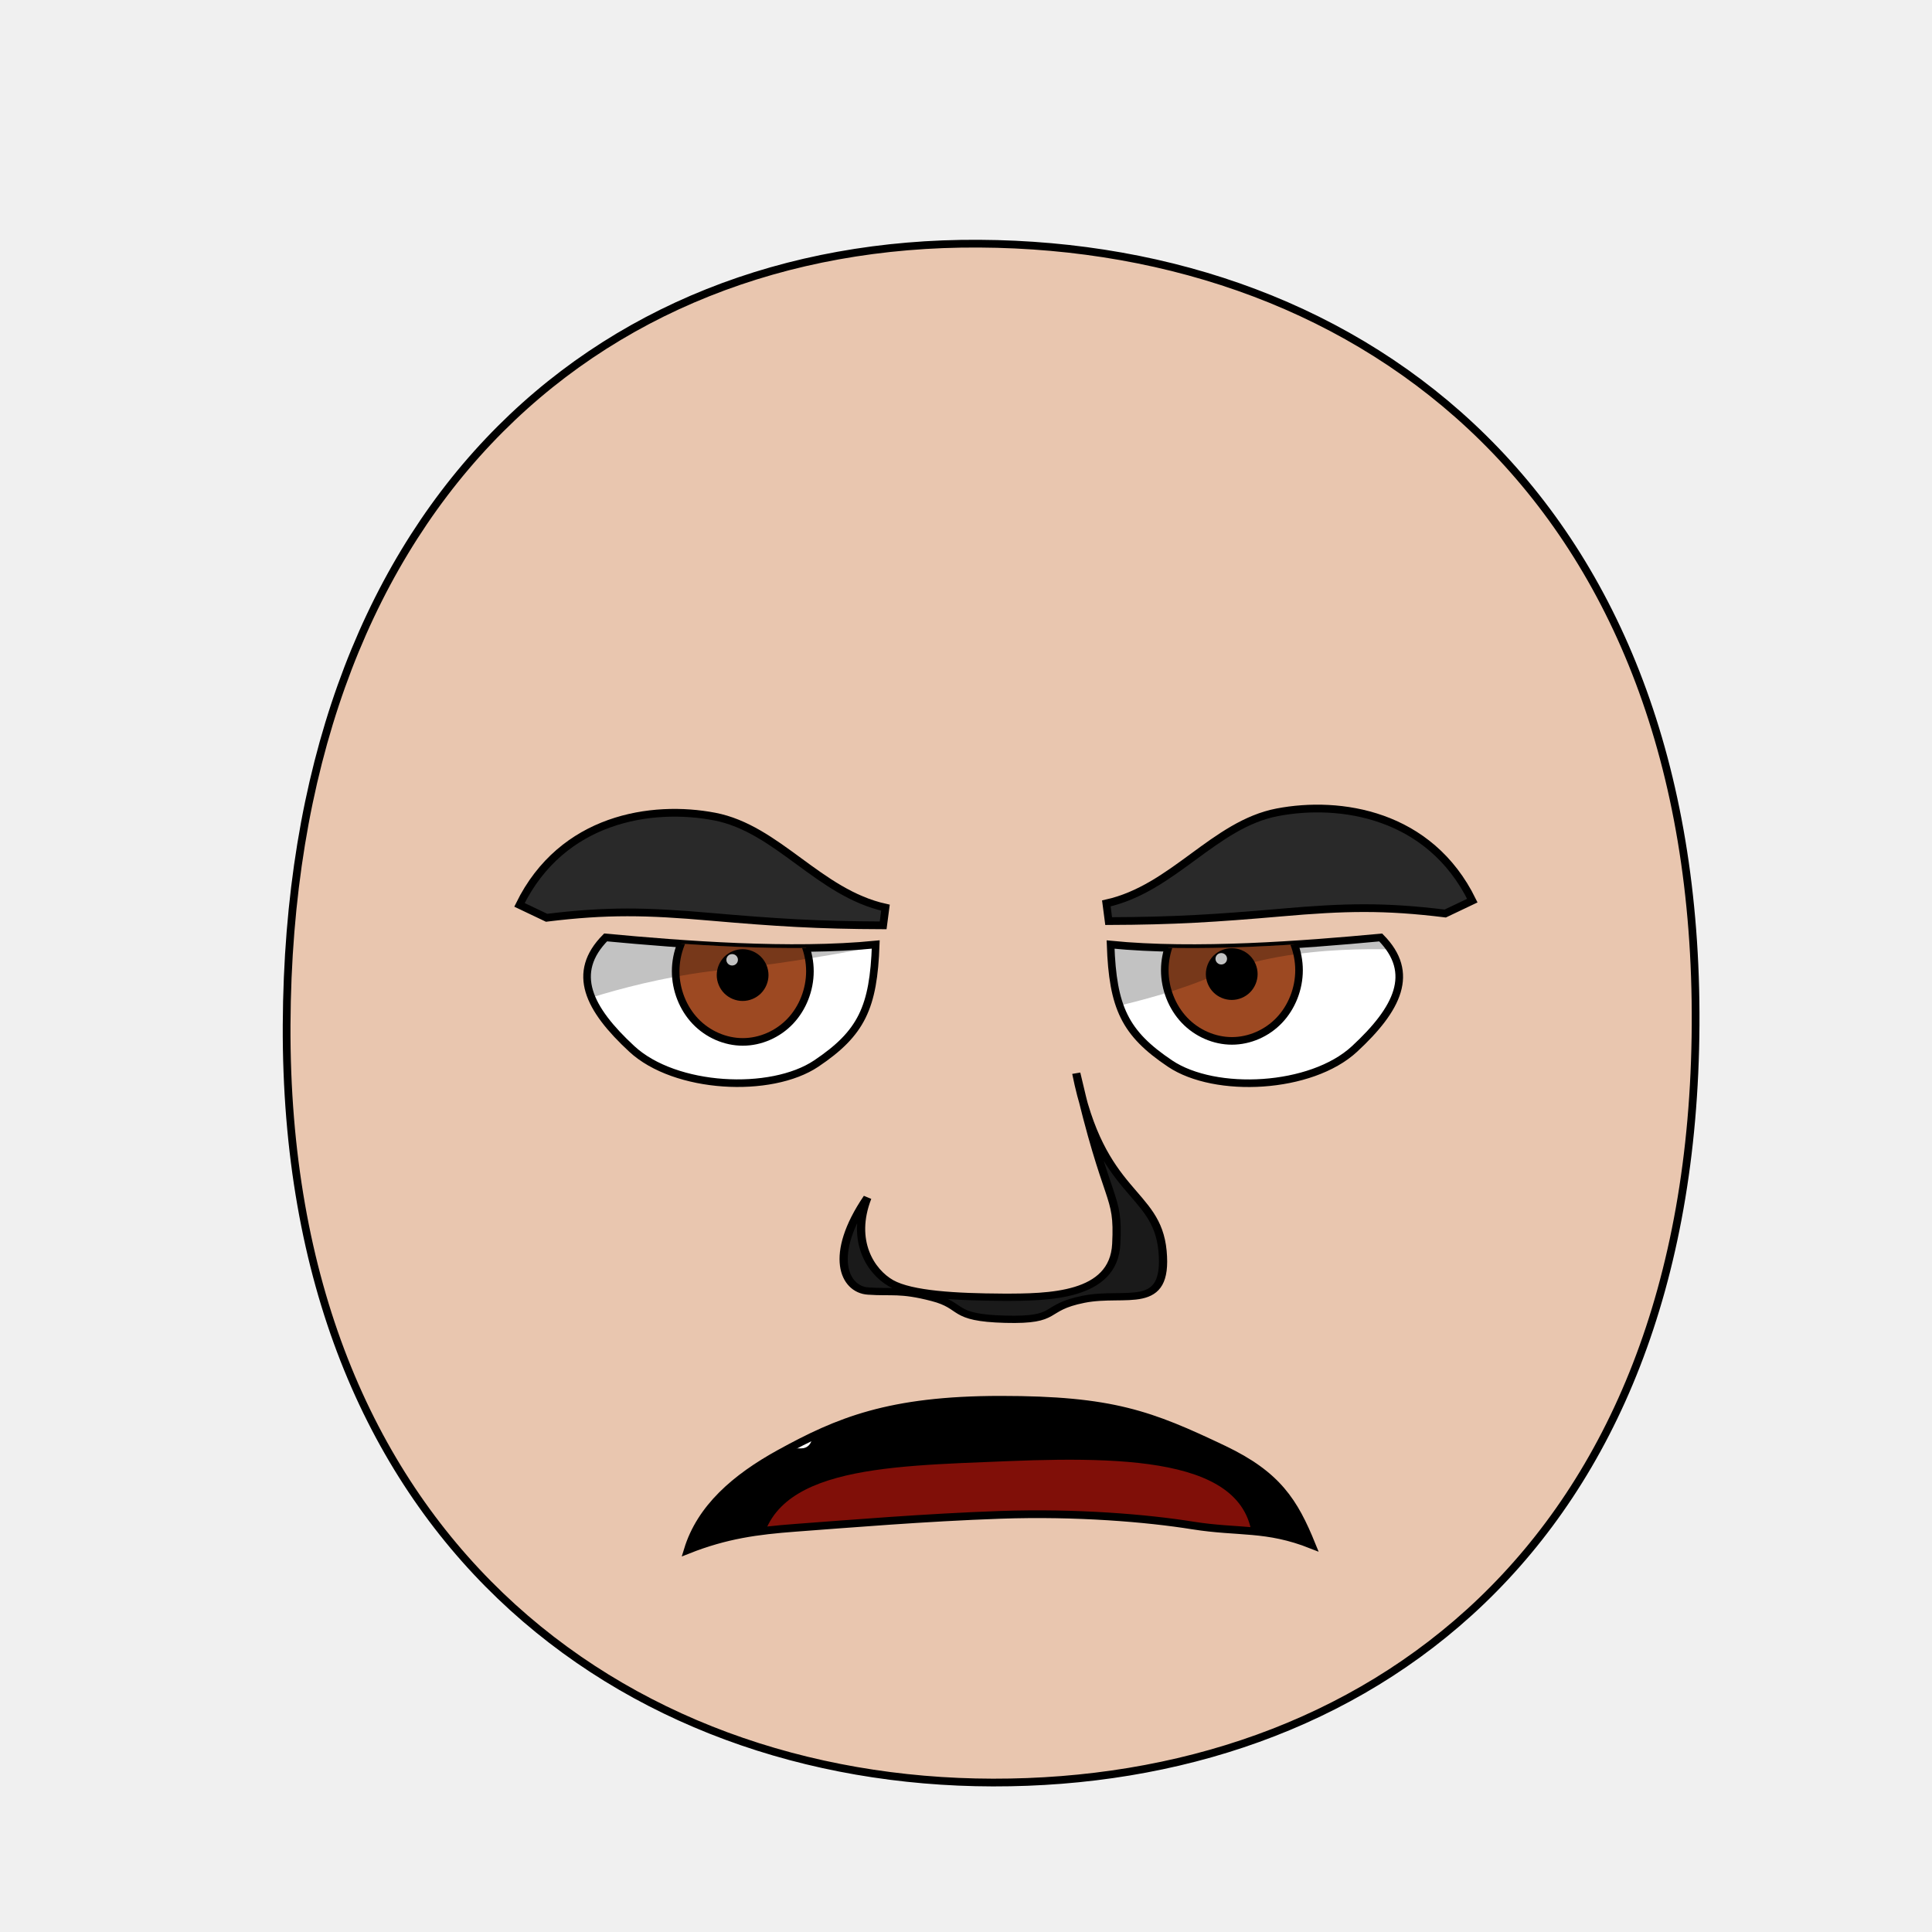
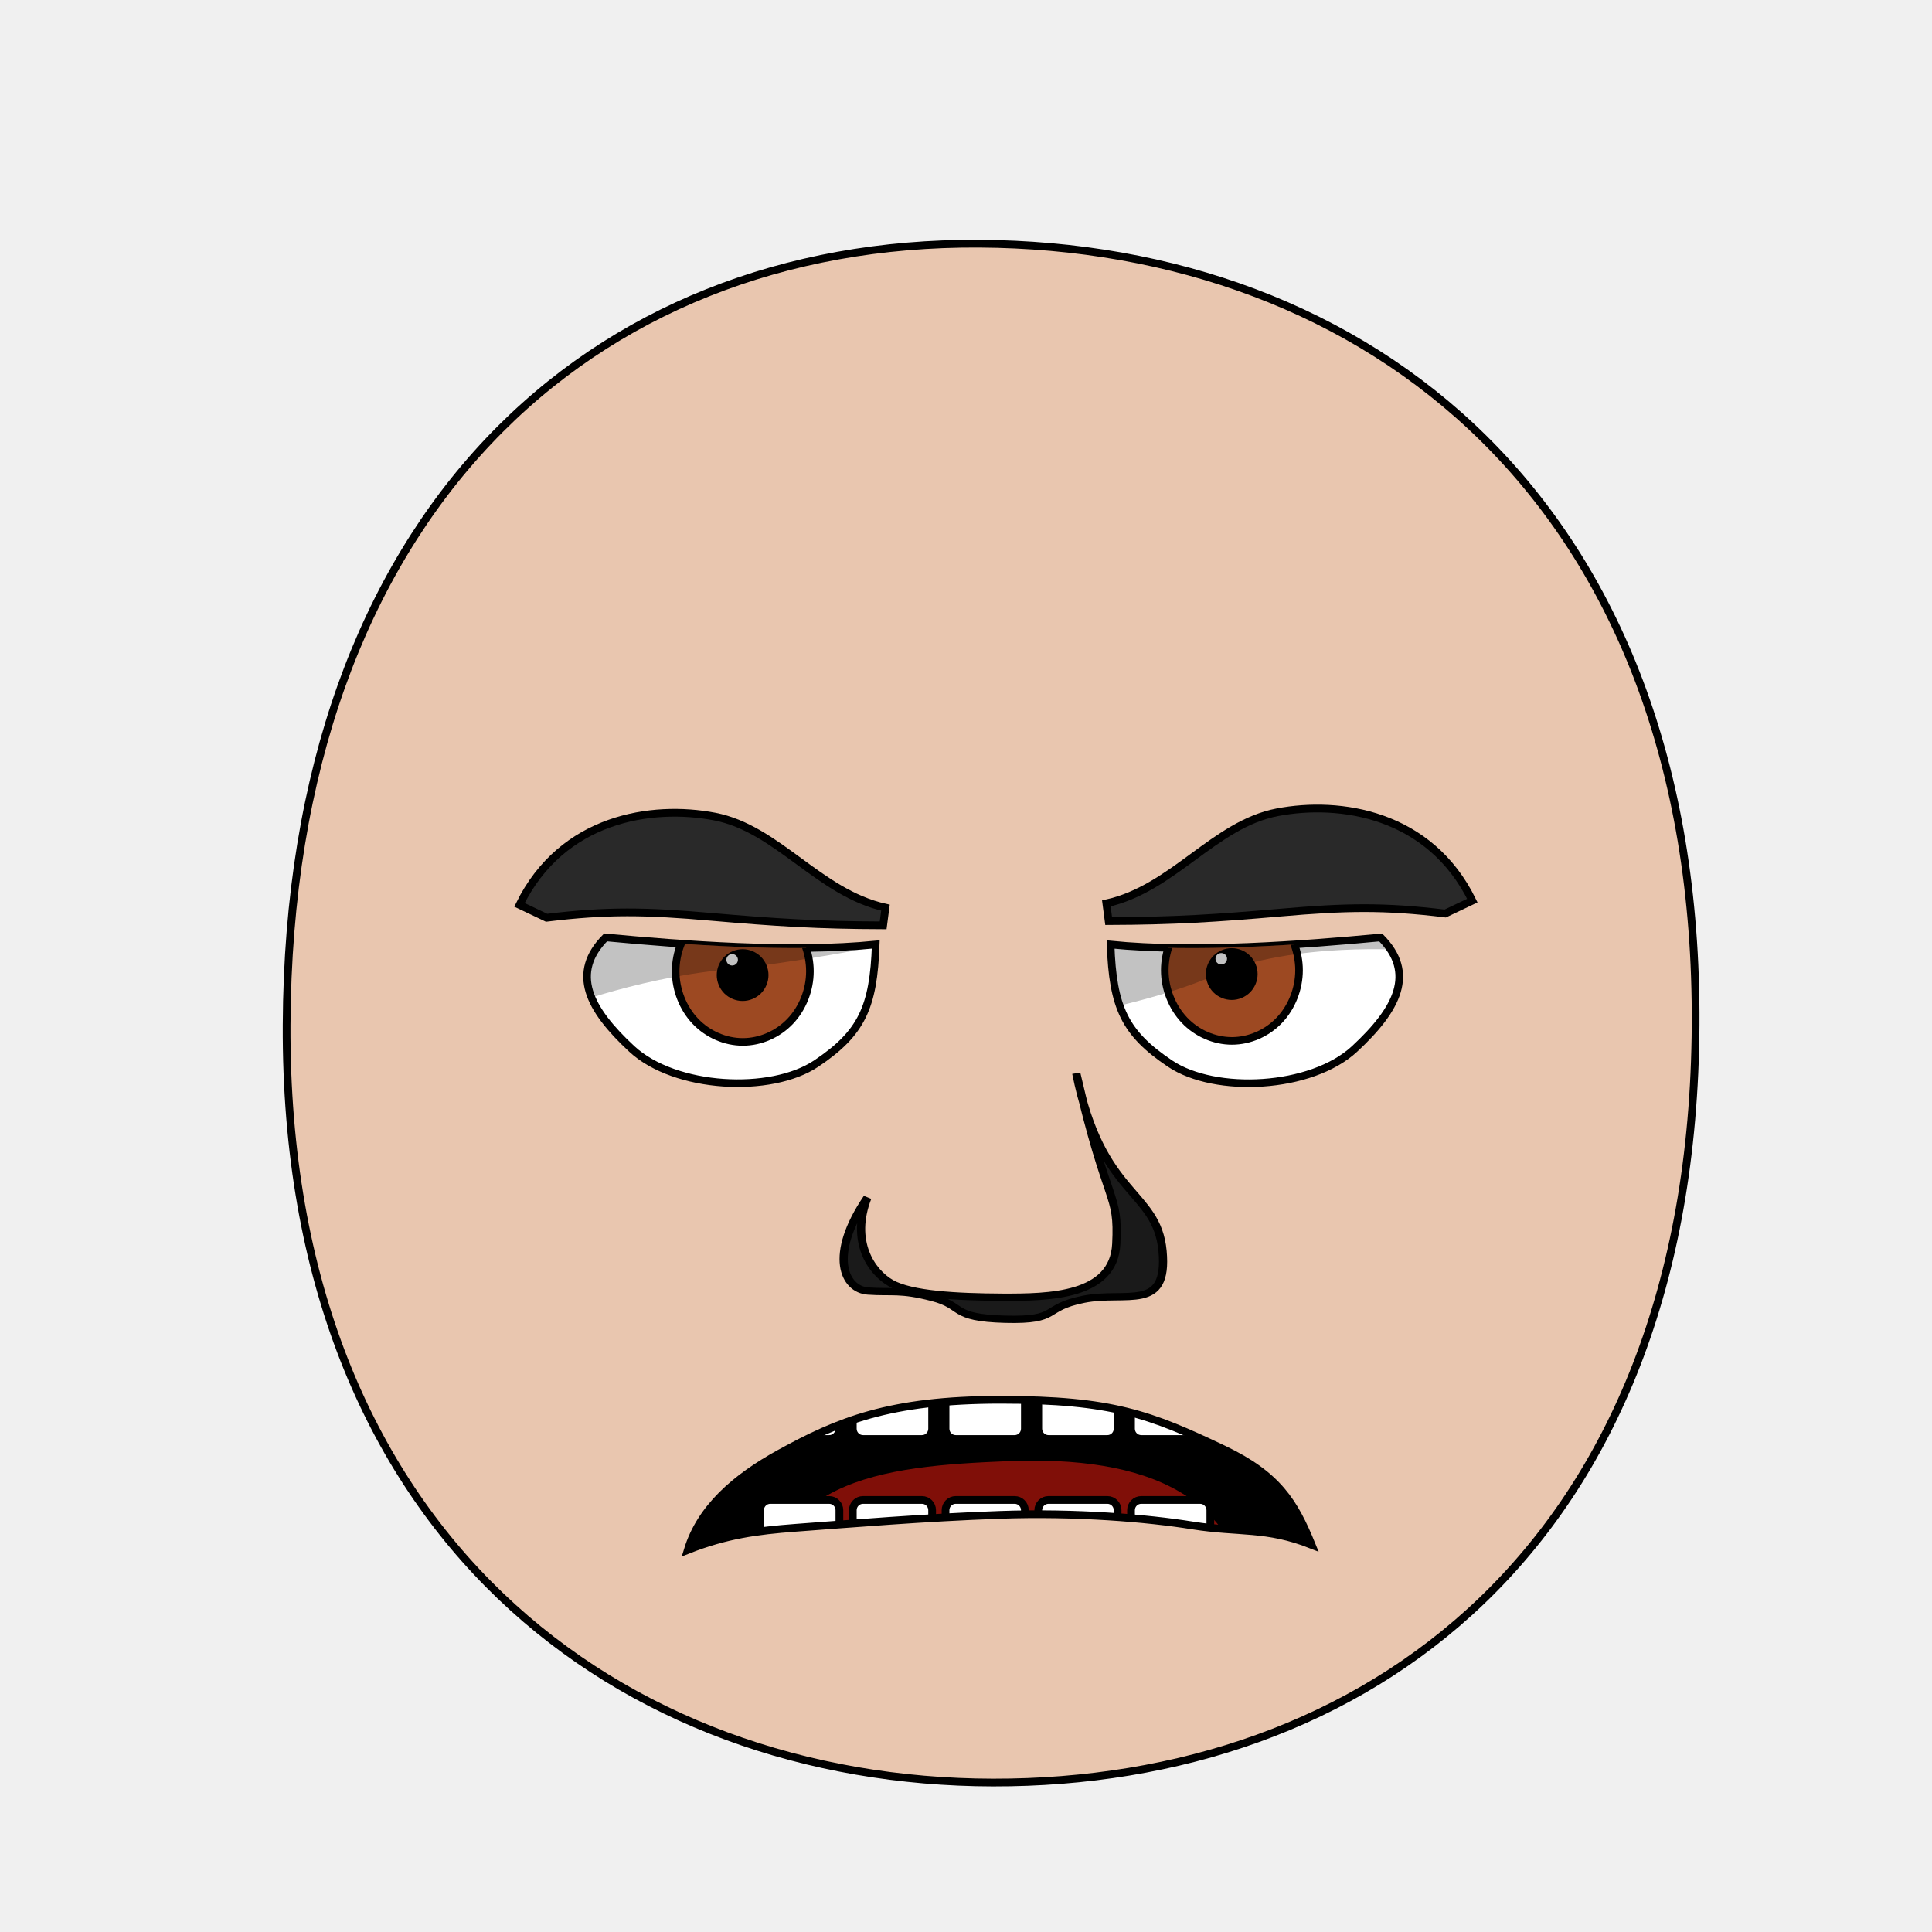
- <svg xmlns="http://www.w3.org/2000/svg" xmlns:xlink="http://www.w3.org/1999/xlink" version="1.1" viewBox="0 0 250 250" id="emoticon-front-view" width="100%" height="100%">
+ <svg xmlns="http://www.w3.org/2000/svg" xmlns:xlink="http://www.w3.org/1999/xlink" height="100%" width="100%" id="emoticon-front-view" viewBox="0 0 250 250" version="1.1">
  <defs id="defs4">
    <linearGradient id="linearGradient5745">
-       <stop style="stop-color:#f4c815;stop-opacity:1" id="stop5747" offset="0" />
-       <stop style="stop-color:#cc0000;stop-opacity:1" id="stop5749" offset="1" />
+       <stop style="stop-color:#f4c815;stop-opacity:1" offset="0" id="stop5747" />
+       <stop style="stop-color:#cc0000;stop-opacity:1" offset="1" id="stop5749" />
    </linearGradient>
    <linearGradient id="linearGradient2823">
-       <stop style="stop-color:#000000;stop-opacity:1" id="stop2825" offset="0" />
-       <stop style="stop-color:#662e91;stop-opacity:1" id="stop2827" offset="1" />
+       <stop style="stop-color:#000000;stop-opacity:1" offset="0" id="stop2825" />
+       <stop style="stop-color:#662e91;stop-opacity:1" offset="1" id="stop2827" />
    </linearGradient>
    <clipPath id="clipPath2967">
-       <use transform="translate(-57.14,-22.86)" id="use2969" x="0" y="0" width="1" height="1" xlink:href="#path3622">
+       <use transform="translate(-57.14,-22.86)" xlink:href="#path3622" height="1" width="1" y="0" x="0" id="use2969">
</use>
    </clipPath>
    <clipPath id="clipPath4022">
-       <use transform="matrix(-1,0,0,1,915.87,-3.77)" id="use5959" x="0" y="0" width="250" height="250" xlink:href="#path3622">
+       <use transform="matrix(-1,0,0,1,915.87,-3.77)" xlink:href="#path3622" height="250" width="250" y="0" x="0" id="use5959">
</use>
    </clipPath>
-     <radialGradient cx="-15.372" cy="2.705" r="1" fx="-15.372" fy="2.705" id="radialGradient5694" xlink:href="#linearGradient5745" gradientUnits="userSpaceOnUse" gradientTransform="matrix(98.09029,121.5278,-104.4591,83.94095,1881.611,1722.677)" spreadMethod="pad">
+     <radialGradient spreadMethod="pad" gradientTransform="matrix(98.09029,121.5278,-104.4591,83.94095,1881.611,1722.677)" gradientUnits="userSpaceOnUse" xlink:href="#linearGradient5745" id="radialGradient5694" fy="2.705" fx="-15.372" r="1" cy="2.705" cx="-15.372">
</radialGradient>
-     <linearGradient x1="107.143" y1="488.076" x2="138.571" y2="606.466" id="irisGradient" xlink:href="#linearGradient2823" gradientUnits="userSpaceOnUse" gradientTransform="translate(37.46307,-25.35117)">
+     <linearGradient gradientTransform="translate(37.46307,-25.35117)" gradientUnits="userSpaceOnUse" xlink:href="#linearGradient2823" id="irisGradient" y2="606.466" x2="138.571" y1="488.076" x1="107.143">
</linearGradient>
-     <clipPath id="clipPath-mouth" clipPathUnits="userSpaceOnUse">
-       <use height="250" width="250" id="use-mouth-outline" xlink:href="#mouth-outline" y="0" x="0" />
+     <clipPath clipPathUnits="userSpaceOnUse" id="clipPath-mouth">
+       <use x="0" y="0" xlink:href="#mouth-outline" id="use-mouth-outline" width="250" height="250" />
    </clipPath>
  </defs>
  <g id="head">
    <path style="fill:#e9c6af;stroke:#000000;stroke-width:1;stroke-opacity:1" d="M 128.48,230.66 C 176.27,230.75 219.01,200.57 219.41,132.64 219.80,64.72 176.76,31.81 126.68,31.53 76.60,31.24 37.38,66.28 37.09,132.64 36.80,199.01 80.69,230.57 128.48,230.66 Z" id="path164">
</path>
  </g>
  <g transform="matrix(0.16,0,0,0.16,62.80,38.92)" style="stroke-width:4.36;stroke-miterlimit:4;stroke-dasharray:none" id="left-eye">
    <path d="M 315.75,520.61 C 313.99,571.54 304.27,592.32 267.65,616.88 231.02,641.44 153.56,637.54 118.49,605.07 83.42,572.60 68.95,543.48 97.29,514.88 159.47,520.72 247.36,527.43 315.75,520.61 Z" style="fill:#ffffff;stroke:#000000;stroke-width:6.14;stroke-miterlimit:4;stroke-opacity:1;stroke-dasharray:none" id="path3622">
</path>
-     <g transform="translate(57.14,22.86)" style="stroke-width:4.36;stroke-miterlimit:4;stroke-dasharray:none" clip-path="url(#clipPath2967)" id="lens">
+     <g transform="translate(57.14,22.86)" style="stroke-width:4.36;stroke-miterlimit:4;stroke-dasharray:none" id="lens" clip-path="url(#clipPath2967)">
      <g id="g4403">
        <path style="fill:#9d4922;fill-opacity:1;stroke:#000000;stroke-width:6.14;stroke-miterlimit:4;stroke-opacity:1;stroke-dasharray:none" d="M 205.38,519.39 C 205.38,534.35 199.53,549.21 189.48,559.79 179.43,570.37 165.31,576.53 151.09,576.53 136.88,576.53 122.76,570.37 112.71,559.79 102.66,549.21 96.80,534.35 96.80,519.39 96.80,504.43 102.66,489.56 112.71,478.98 122.76,468.40 136.88,462.24 151.09,462.24 165.31,462.24 179.43,468.40 189.48,478.98 199.53,489.56 205.38,504.43 205.38,519.39 Z" id="iris">
</path>
        <path d="M 168.81,522.49 C 168.81,527.16 166.89,531.81 163.58,535.12 160.27,538.43 155.63,540.35 150.95,540.35 146.27,540.35 141.63,538.43 138.32,535.12 135.02,531.81 133.09,527.16 133.09,522.49 133.09,517.81 135.02,513.16 138.32,509.85 141.63,506.55 146.27,504.62 150.95,504.62 155.63,504.62 160.27,506.55 163.58,509.85 166.89,513.16 168.81,517.81 168.81,522.49 Z" style="fill:#000000;fill-opacity:1;stroke:#000000;stroke-width:6.14;stroke-miterlimit:4;stroke-opacity:1;stroke-dasharray:none" id="pupil">
</path>
        <path d="M 147.16,510.12 C 147.16,512.67 145.07,514.74 142.49,514.74 139.91,514.74 137.81,512.67 137.81,510.12 137.81,507.57 139.91,505.50 142.49,505.50 145.07,505.50 147.16,507.57 147.16,510.12 Z" style="fill:#ffffff;fill-opacity:1;stroke:none" id="glare">
</path>
      </g>
      <path style="opacity:0.24;fill:#000000;stroke:#000000;stroke-width:1px;stroke-linecap:butt;stroke-linejoin:miter;stroke-opacity:1" d="M -5.86,552.10 -11.18,407.57 305.31,412.27 307.22,489.40 C 307.22,489.40 207.58,510.79 137.78,517.47 61.15,524.81 -5.86,552.10 -5.86,552.10 Z" id="left-lid-shadow">
</path>
    </g>
  </g>
  <g transform="matrix(0.16,0,0,0.16,47.69,39.53)" style="stroke-width:4.36;stroke-miterlimit:4;stroke-dasharray:none" id="right-eye">
-     <use transform="matrix(-1,0,0,1,915.87,-3.77)" id="use3959" x="0" y="0" width="250" height="250" xlink:href="#path3622">
+     <use transform="matrix(-1,0,0,1,915.87,-3.77)" xlink:href="#path3622" height="250" width="250" y="0" x="0" id="use3959">
</use>
-     <g clip-path="url(#clipPath4022)" id="g4015">
-       <use transform="translate(547.15,18.22)" style="stroke-width:4.36;stroke-miterlimit:4;stroke-dasharray:none" id="right-lens" x="0" y="0" width="1" height="1" xlink:href="#g4403">
+     <g id="g4015" clip-path="url(#clipPath4022)">
+       <use transform="translate(547.15,18.22)" style="stroke-width:4.36;stroke-miterlimit:4;stroke-dasharray:none" xlink:href="#g4403" height="1" width="1" y="0" x="0" id="right-lens">
</use>
      <path style="opacity:0.24;fill:#000000;stroke:#000000;stroke-width:1px;stroke-linecap:butt;stroke-linejoin:miter;stroke-miterlimit:4;stroke-opacity:1;stroke-dasharray:none" d="M 544.62,581.57 506.18,515.68 710.91,412.76 841.14,520.94 C 841.14,520.94 748.16,513.88 686.12,540.51 624.09,567.13 564.89,572.11 544.62,581.57 Z" id="right-lid-shadow">
</path>
    </g>
  </g>
  <path d="M 114.58,117.45 114.28,119.74 C 105.77,119.71 100.43,119.37 92.03,118.64 83.64,117.90 78.55,117.80 70.73,118.76 L 67.22,117.09 C 72.74,105.83 84.35,104.11 92.46,105.66 100.64,107.23 105.94,115.54 114.58,117.45 Z" style="fill:#292929;fill-opacity:1;fill-rule:nonzero;stroke:#000000;stroke-width:1;stroke-miterlimit:4;stroke-opacity:1;stroke-dasharray:none" id="left-eye-brow">
</path>
  <g style="stroke-width:1" transform="matrix(1.13,0,0,1,-17.27,2.11)" id="nose">
    <path style="fill:#1a1a1a;stroke:#000000;stroke-width:0.94;stroke-miterlimit:4;stroke-dasharray:none" d="M 114.61,152.87 C 112.68,158.46 114.99,162.45 117.32,163.94 119.64,165.41 124.80,165.72 130.09,165.75 135.39,165.77 142.82,165.66 143.11,158.85 143.41,152.03 142.15,154.45 138.53,136.77 141.36,152.80 147.75,151.82 148.41,159.77 149.06,167.72 144.29,164.92 139.39,166.01 134.50,167.11 136.76,168.79 130.40,168.60 124.05,168.41 125.78,166.87 122.07,165.79 118.37,164.70 117.41,165.17 114.69,164.95 111.96,164.75 110.11,160.34 114.61,152.87 Z" id="nose-outline">
</path>
  </g>
-   <use transform="matrix(-1,0,0,1,257.74,-0.55)" id="right-eye-brow" x="0" y="0" width="250" height="250" xlink:href="#left-eye-brow">
+   <use transform="matrix(-1,0,0,1,257.74,-0.55)" xlink:href="#left-eye-brow" height="250" width="250" y="0" x="0" id="right-eye-brow">
</use>
-   <g clip-path="url(#clipPath-mouth)" id="mouth-interior">
-     <rect style="fill:#000000;fill-opacity:1;stroke:none" id="mouth-background" width="145.364" height="66.556" x="52.649" y="159.934">
+   <g id="mouth">
+     <g clip-path="url(#clipPath-mouth)" id="mouth-interior">
+       <rect style="fill:#000000;fill-opacity:1;stroke:none" id="mouth-background" width="145.364" height="66.556" x="52.649" y="159.934">
</rect>
-     <path d="M 98.34,202.15 C 98.34,189.80 114.23,189.74 130.46,189.07 148.01,188.36 163.91,189.14 161.92,202.15 140.73,202.15 119.54,202.15 98.34,202.15 Z" style="fill:#800f08;fill-opacity:1;stroke:none" id="tongue">
+       <path d="M 98.34,211.422 C 98.009,191.125 114.23,189.74 130.46,189.07 c 17.55,-0.71 31.463,4.044 31.46,22.352 -21.19,0 -42.38,0 -63.58,0 z" style="fill:#800f08;fill-opacity:1;stroke:none" id="tongue">
</path>
-     <rect style="fill:#ffffff;fill-opacity:1;stroke:none" id="tooth00" width="10.265" height="10.265" x="82.781" y="177.152" ry="1.325">
+       <g transform="translate(4,-1.01)" style="stroke:#000000;stroke-opacity:1" id="upper-teeth">
+         <rect style="fill:#ffffff;fill-opacity:1;stroke:#000000;stroke-opacity:1" rx="1.325" ry="1.325" y="172.091" x="94.352" height="15.123" width="10.265" id="tooth-02">
</rect>
-     <use transform="translate(12,0)" height="250" width="250" id="tooth01" xlink:href="#tooth00" y="0" x="0">
- </use>
+         <rect style="fill:#ffffff;fill-opacity:1;stroke:#000000;stroke-opacity:1" id="tooth-03" width="10.265" height="15.123" x="106.352" y="172.091" ry="1.325" rx="1.325">
+ </rect>
+         <rect style="fill:#ffffff;fill-opacity:1;stroke:#000000;stroke-opacity:1" rx="1.325" ry="1.325" y="172.091" x="118.352" height="15.123" width="10.265" id="tooth-04">
+ </rect>
+         <rect style="fill:#ffffff;fill-opacity:1;stroke:#000000;stroke-opacity:1" id="tooth-05" width="10.265" height="15.123" x="130.352" y="172.091" ry="1.325" rx="1.325">
+ </rect>
+         <rect style="fill:#ffffff;fill-opacity:1;stroke:#000000;stroke-opacity:1" rx="1.325" ry="1.325" y="172.091" x="142.352" height="15.123" width="10.265" id="tooth-06">
+ </rect>
+       </g>
+       <g transform="translate(4,22)" style="stroke:#000000;stroke-opacity:1" id="lower-teeth">
+         <rect style="fill:#ffffff;fill-opacity:1;stroke:#000000;stroke-opacity:1" id="tooth-09" width="10.265" height="15.123" x="94.352" y="172.091" ry="1.325" rx="1.325">
+ </rect>
+         <rect style="fill:#ffffff;fill-opacity:1;stroke:#000000;stroke-opacity:1" rx="1.325" ry="1.325" y="172.091" x="106.352" height="15.123" width="10.265" id="tooth-10">
+ </rect>
+         <rect style="fill:#ffffff;fill-opacity:1;stroke:#000000;stroke-opacity:1" id="tooth-11" width="10.265" height="15.123" x="118.352" y="172.091" ry="1.325" rx="1.325">
+ </rect>
+         <rect style="fill:#ffffff;fill-opacity:1;stroke:#000000;stroke-opacity:1" rx="1.325" ry="1.325" y="172.091" x="130.352" height="15.123" width="10.265" id="tooth-12">
+ </rect>
+         <rect style="fill:#ffffff;fill-opacity:1;stroke:#000000;stroke-opacity:1" id="tooth-13" width="10.265" height="15.123" x="142.352" y="172.091" ry="1.325" rx="1.325">
+ </rect>
+       </g>
+     </g>
+     <path d="M 169.73,199.90 C 163.84,197.57 160.35,198.35 154.37,197.40 148.39,196.44 139.27,195.68 129.47,196.02 119.73,196.36 109.91,197.18 102.89,197.70 97.98,198.07 93.96,198.60 89,200.56 90.65,195.15 95.13,191.24 100.91,188.06 108.41,183.94 115.03,181.13 129.48,181.13 143.92,181.13 148.89,183.05 158.35,187.55 165.30,190.87 167.47,194.34 169.73,199.90 Z" style="fill:none;stroke:#000000;stroke-width:1px;stroke-miterlimit:4;stroke-opacity:1" id="mouth-outline">
+ </path>
  </g>
-   <path style="fill:none;stroke:#000000;stroke-width:1px;stroke-miterlimit:4;stroke-opacity:1" d="M 169.73,199.90 C 163.84,197.57 160.35,198.35 154.37,197.40 148.39,196.44 139.27,195.68 129.47,196.02 119.73,196.36 109.91,197.18 102.89,197.70 97.98,198.07 93.96,198.60 89,200.56 90.65,195.15 95.13,191.24 100.91,188.06 108.41,183.94 115.03,181.13 129.48,181.13 143.92,181.13 148.89,183.05 158.35,187.55 165.30,190.87 167.47,194.34 169.73,199.90 Z" id="mouth-outline">
- </path>
</svg>
